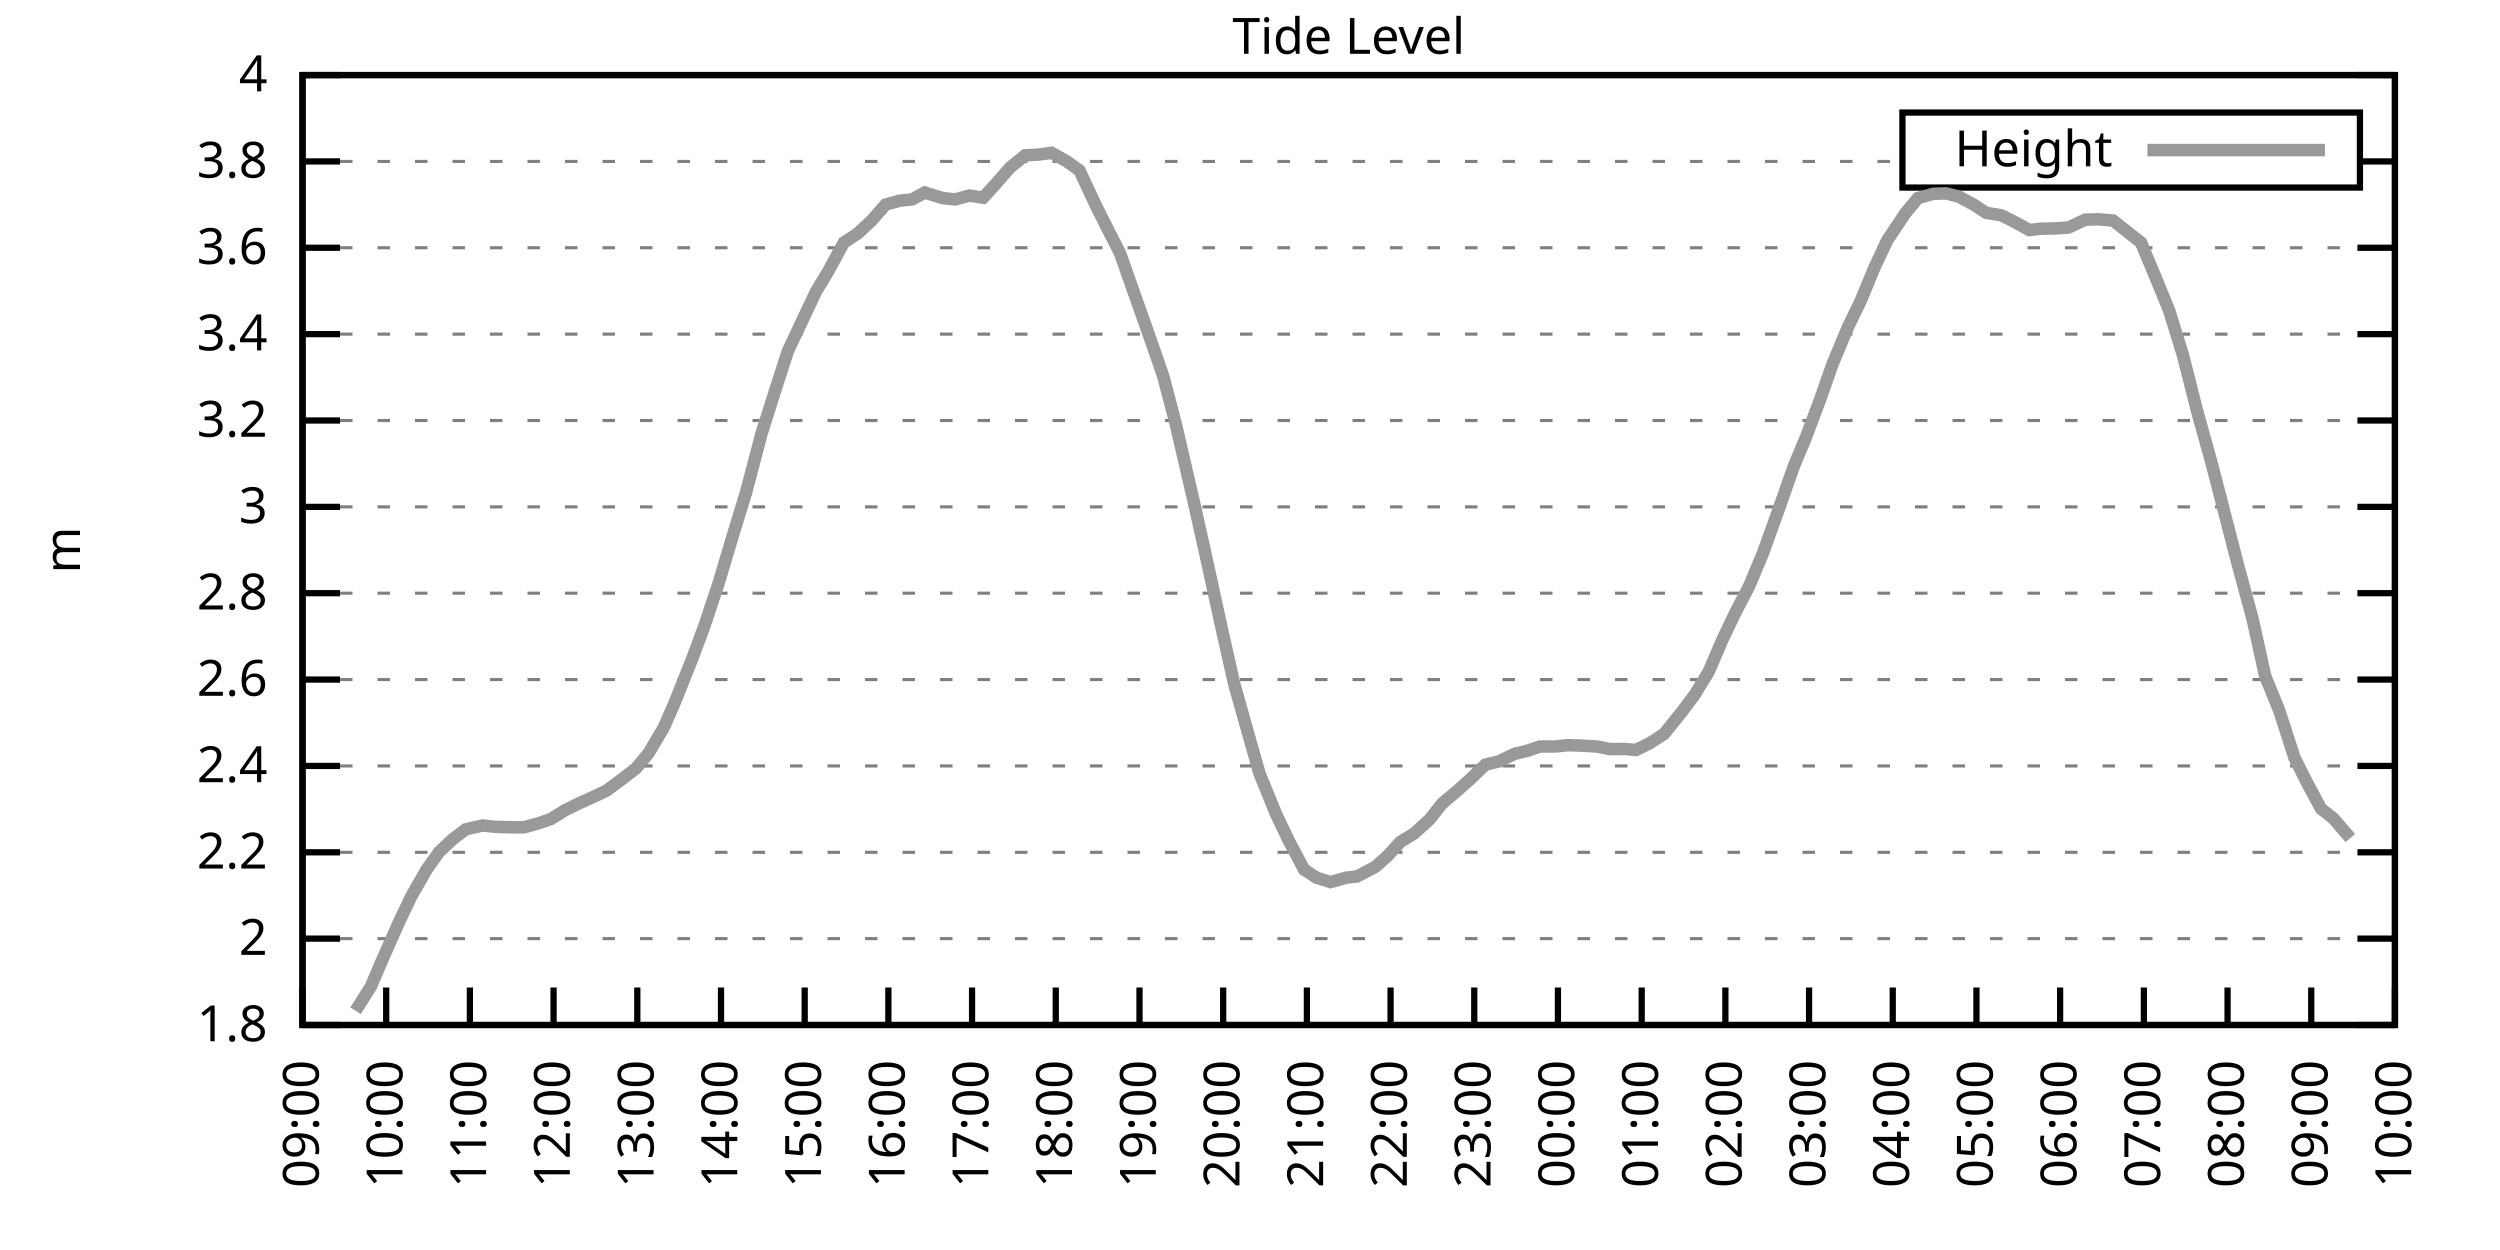
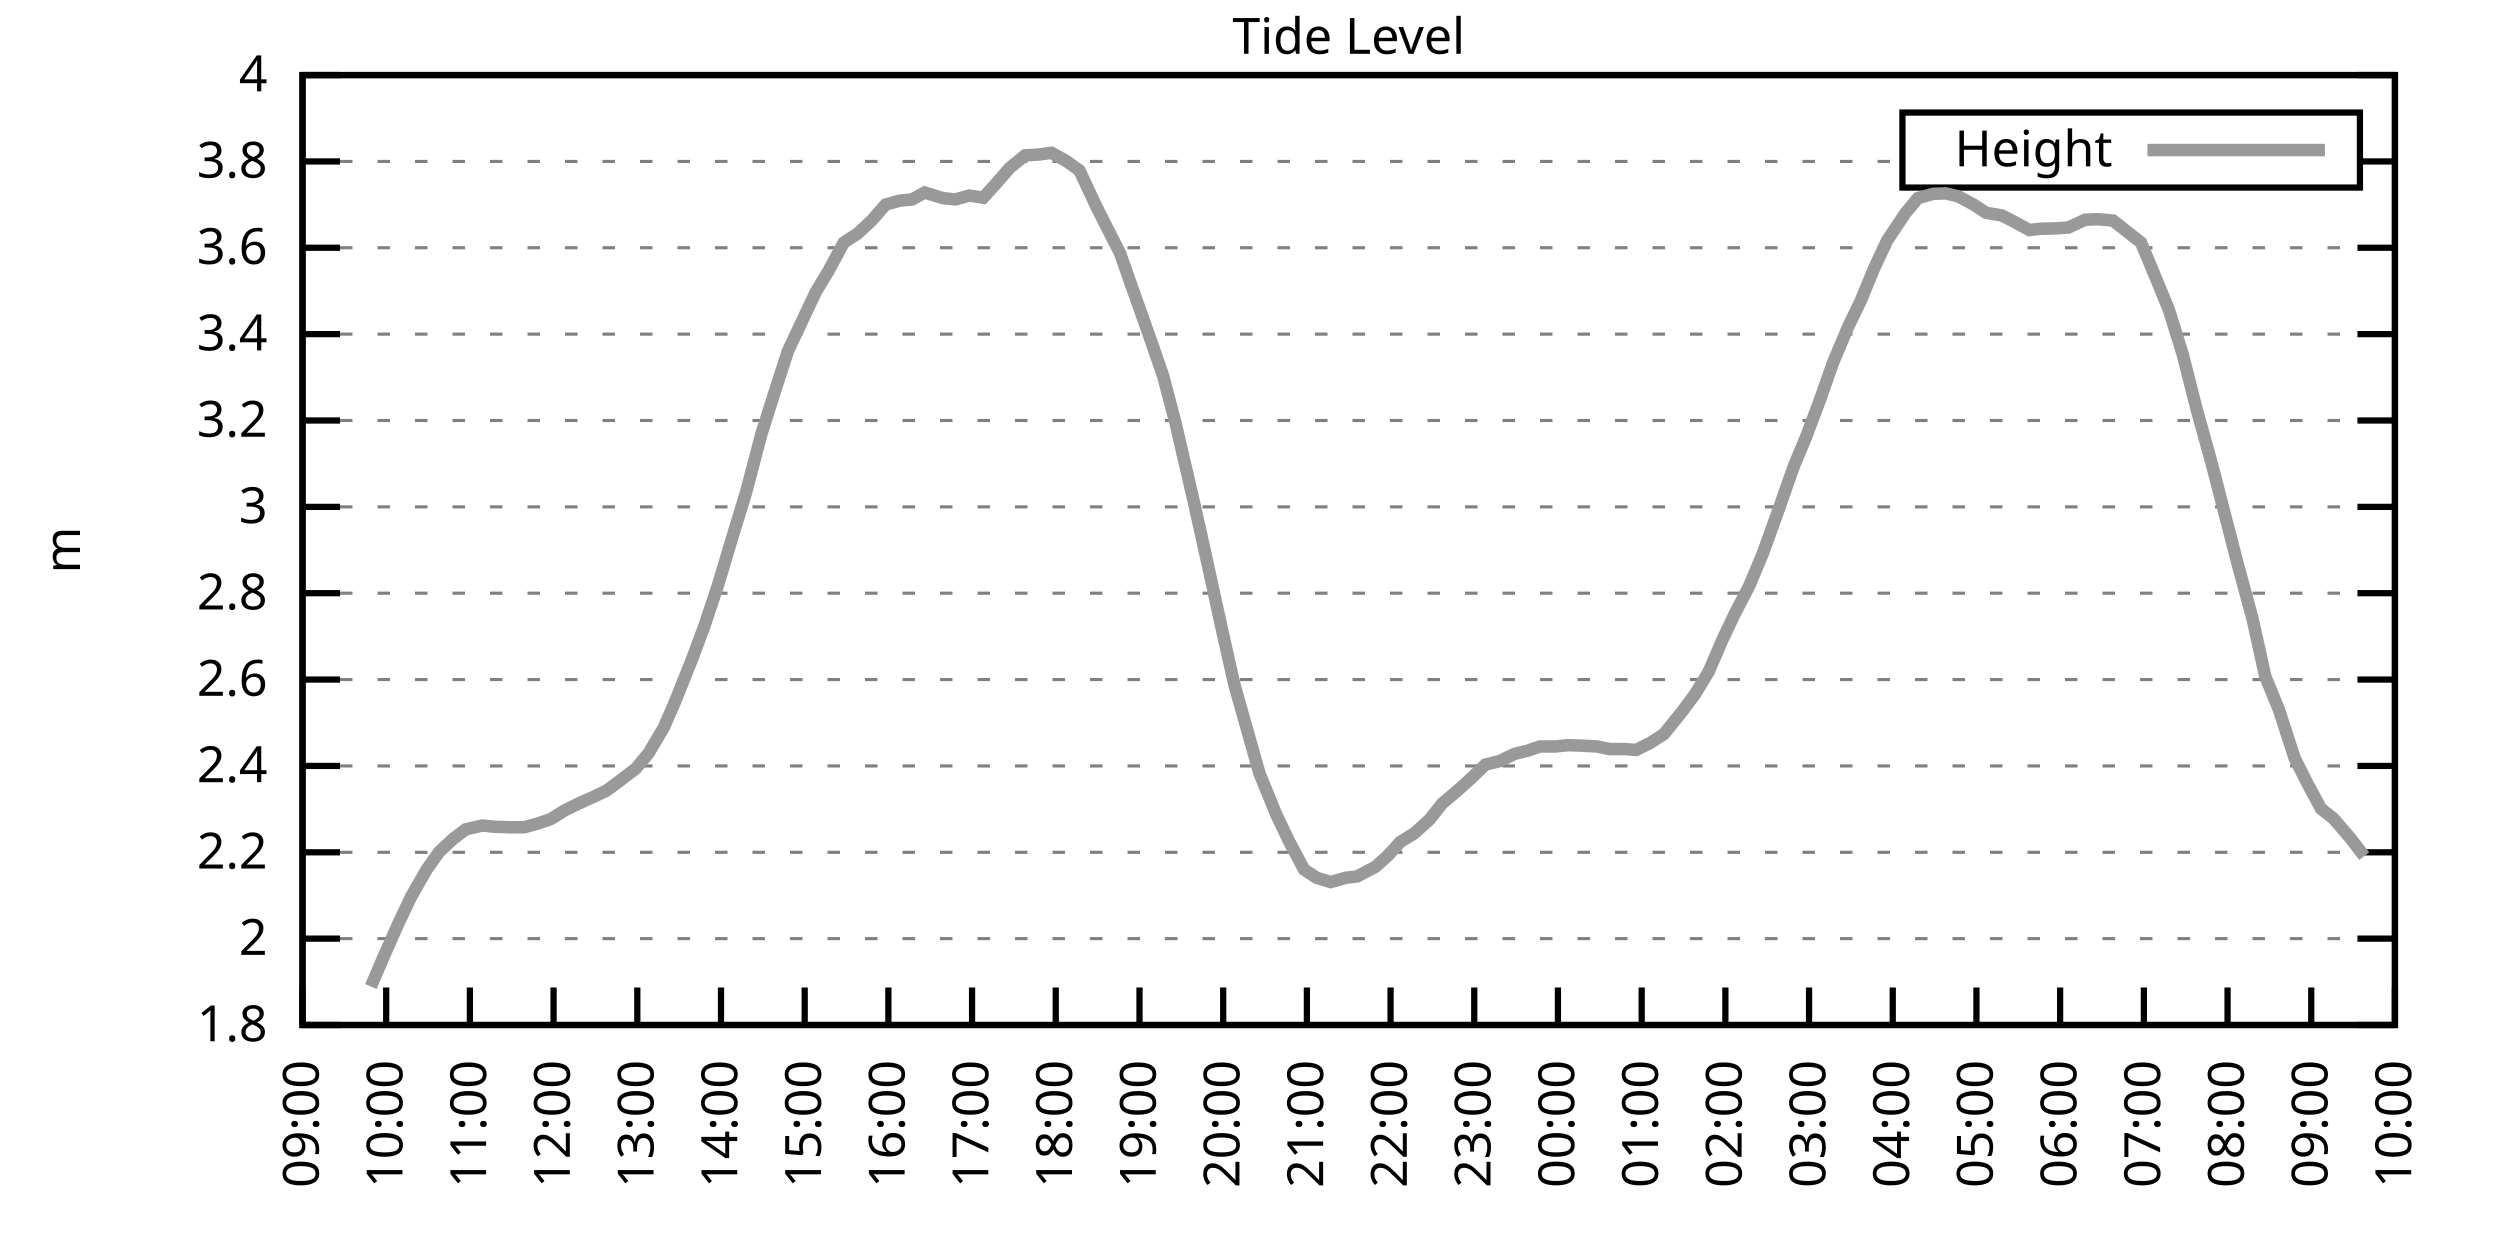
<svg xmlns="http://www.w3.org/2000/svg" xmlns:xlink="http://www.w3.org/1999/xlink" width="400" height="200" viewBox="0 0 400 200">
  <g id="gnuplot_canvas">
    <rect x="0" y="0" width="400" height="200" fill="none" />
    <defs>
      <circle id="gpDot" r="0.5" stroke-width="0.5" stroke="currentColor" />
      <path id="gpPt0" stroke-width="0.333" stroke="currentColor" d="M-1,0 h2 M0,-1 v2" />
      <path id="gpPt1" stroke-width="0.333" stroke="currentColor" d="M-1,-1 L1,1 M1,-1 L-1,1" />
      <path id="gpPt2" stroke-width="0.333" stroke="currentColor" d="M-1,0 L1,0 M0,-1 L0,1 M-1,-1 L1,1 M-1,1 L1,-1" />
      <rect id="gpPt3" stroke-width="0.333" stroke="currentColor" x="-1" y="-1" width="2" height="2" />
      <rect id="gpPt4" stroke-width="0.333" stroke="currentColor" fill="currentColor" x="-1" y="-1" width="2" height="2" />
      <circle id="gpPt5" stroke-width="0.333" stroke="currentColor" cx="0" cy="0" r="1" />
      <use xlink:href="#gpPt5" id="gpPt6" fill="currentColor" stroke="none" />
      <path id="gpPt7" stroke-width="0.333" stroke="currentColor" d="M0,-1.33 L-1.33,0.67 L1.33,0.67 z" />
      <use xlink:href="#gpPt7" id="gpPt8" fill="currentColor" stroke="none" />
      <use xlink:href="#gpPt7" id="gpPt9" stroke="currentColor" transform="rotate(180)" />
      <use xlink:href="#gpPt9" id="gpPt10" fill="currentColor" stroke="none" />
      <use xlink:href="#gpPt3" id="gpPt11" stroke="currentColor" transform="rotate(45)" />
      <use xlink:href="#gpPt11" id="gpPt12" fill="currentColor" stroke="none" />
      <path id="gpPt13" stroke-width="0.333" stroke="currentColor" d="M0,1.330 L1.265,0.411 L0.782,-1.067 L-0.782,-1.076 L-1.265,0.411 z" />
      <use xlink:href="#gpPt13" id="gpPt14" fill="currentColor" stroke="none" />
      <filter id="textbox" filterUnits="objectBoundingBox" x="0" y="0" height="1" width="1">
        <feFlood flood-color="white" flood-opacity="1" result="bgnd" />
        <feComposite in="SourceGraphic" in2="bgnd" operator="atop" />
      </filter>
      <filter id="greybox" filterUnits="objectBoundingBox" x="0" y="0" height="1" width="1">
        <feFlood flood-color="lightgrey" flood-opacity="1" result="grey" />
        <feComposite in="SourceGraphic" in2="grey" operator="atop" />
      </filter>
    </defs>
    <g fill="none" color="white" stroke="currentColor" stroke-width="1.00" stroke-linecap="butt" stroke-linejoin="miter">
</g>
    <g fill="none" color="black" stroke="currentColor" stroke-width="1.00" stroke-linecap="butt" stroke-linejoin="miter">
      <g stroke="none" shape-rendering="crispEdges">
        <polygon fill="rgb(255, 255, 255)" points="48.40,164.00 383.18,164.00 383.18,12.02 48.40,12.02 " />
      </g>
    </g>
    <g fill="none" color="black" stroke="currentColor" stroke-width="1.00" stroke-linecap="butt" stroke-linejoin="miter">
</g>
    <g fill="none" color="black" stroke="black" stroke-width="0.50" stroke-linecap="butt" stroke-linejoin="miter">
</g>
    <g fill="none" color="gray" stroke="currentColor" stroke-width="0.50" stroke-linecap="butt" stroke-linejoin="miter">
      <path stroke="gray" stroke-dasharray="2,4" class="gridline" d="M48.40,164.00 L383.19,164.00  " />
    </g>
    <g fill="none" color="gray" stroke="gray" stroke-width="1.00" stroke-linecap="butt" stroke-linejoin="miter">
</g>
    <g fill="none" color="black" stroke="currentColor" stroke-width="1.00" stroke-linecap="butt" stroke-linejoin="miter">
      <path stroke="black" d="M48.40,164.00 L54.40,164.00 M383.19,164.00 L377.19,164.00  " />
      <g transform="translate(42.80,166.60)" stroke="none" fill="black" font-family="Sans" font-size="8.00" text-anchor="end">
        <text>
          <tspan font-family="Sans"> 1.8</tspan>
        </text>
      </g>
    </g>
    <g fill="none" color="black" stroke="currentColor" stroke-width="1.00" stroke-linecap="butt" stroke-linejoin="miter">
</g>
    <g fill="none" color="black" stroke="black" stroke-width="0.50" stroke-linecap="butt" stroke-linejoin="miter">
</g>
    <g fill="none" color="gray" stroke="currentColor" stroke-width="0.50" stroke-linecap="butt" stroke-linejoin="miter">
      <path stroke="gray" stroke-dasharray="2,4" class="gridline" d="M48.40,150.18 L383.19,150.18  " />
    </g>
    <g fill="none" color="gray" stroke="gray" stroke-width="1.00" stroke-linecap="butt" stroke-linejoin="miter">
</g>
    <g fill="none" color="black" stroke="currentColor" stroke-width="1.00" stroke-linecap="butt" stroke-linejoin="miter">
      <path stroke="black" d="M48.40,150.18 L54.40,150.18 M383.19,150.18 L377.19,150.18  " />
      <g transform="translate(42.80,152.78)" stroke="none" fill="black" font-family="Sans" font-size="8.00" text-anchor="end">
        <text>
          <tspan font-family="Sans"> 2</tspan>
        </text>
      </g>
    </g>
    <g fill="none" color="black" stroke="currentColor" stroke-width="1.00" stroke-linecap="butt" stroke-linejoin="miter">
</g>
    <g fill="none" color="black" stroke="black" stroke-width="0.50" stroke-linecap="butt" stroke-linejoin="miter">
</g>
    <g fill="none" color="gray" stroke="currentColor" stroke-width="0.50" stroke-linecap="butt" stroke-linejoin="miter">
      <path stroke="gray" stroke-dasharray="2,4" class="gridline" d="M48.40,136.37 L383.19,136.37  " />
    </g>
    <g fill="none" color="gray" stroke="gray" stroke-width="1.00" stroke-linecap="butt" stroke-linejoin="miter">
</g>
    <g fill="none" color="black" stroke="currentColor" stroke-width="1.00" stroke-linecap="butt" stroke-linejoin="miter">
      <path stroke="black" d="M48.40,136.37 L54.40,136.37 M383.19,136.37 L377.19,136.37  " />
      <g transform="translate(42.80,138.97)" stroke="none" fill="black" font-family="Sans" font-size="8.00" text-anchor="end">
        <text>
          <tspan font-family="Sans"> 2.2</tspan>
        </text>
      </g>
    </g>
    <g fill="none" color="black" stroke="currentColor" stroke-width="1.00" stroke-linecap="butt" stroke-linejoin="miter">
</g>
    <g fill="none" color="black" stroke="black" stroke-width="0.50" stroke-linecap="butt" stroke-linejoin="miter">
</g>
    <g fill="none" color="gray" stroke="currentColor" stroke-width="0.50" stroke-linecap="butt" stroke-linejoin="miter">
      <path stroke="gray" stroke-dasharray="2,4" class="gridline" d="M48.40,122.55 L383.19,122.55  " />
    </g>
    <g fill="none" color="gray" stroke="gray" stroke-width="1.00" stroke-linecap="butt" stroke-linejoin="miter">
</g>
    <g fill="none" color="black" stroke="currentColor" stroke-width="1.00" stroke-linecap="butt" stroke-linejoin="miter">
      <path stroke="black" d="M48.40,122.55 L54.40,122.55 M383.19,122.55 L377.19,122.55  " />
      <g transform="translate(42.80,125.15)" stroke="none" fill="black" font-family="Sans" font-size="8.00" text-anchor="end">
        <text>
          <tspan font-family="Sans"> 2.4</tspan>
        </text>
      </g>
    </g>
    <g fill="none" color="black" stroke="currentColor" stroke-width="1.00" stroke-linecap="butt" stroke-linejoin="miter">
</g>
    <g fill="none" color="black" stroke="black" stroke-width="0.50" stroke-linecap="butt" stroke-linejoin="miter">
</g>
    <g fill="none" color="gray" stroke="currentColor" stroke-width="0.50" stroke-linecap="butt" stroke-linejoin="miter">
      <path stroke="gray" stroke-dasharray="2,4" class="gridline" d="M48.40,108.73 L383.19,108.73  " />
    </g>
    <g fill="none" color="gray" stroke="gray" stroke-width="1.00" stroke-linecap="butt" stroke-linejoin="miter">
</g>
    <g fill="none" color="black" stroke="currentColor" stroke-width="1.00" stroke-linecap="butt" stroke-linejoin="miter">
      <path stroke="black" d="M48.40,108.73 L54.40,108.73 M383.19,108.73 L377.19,108.73  " />
      <g transform="translate(42.80,111.33)" stroke="none" fill="black" font-family="Sans" font-size="8.00" text-anchor="end">
        <text>
          <tspan font-family="Sans"> 2.6</tspan>
        </text>
      </g>
    </g>
    <g fill="none" color="black" stroke="currentColor" stroke-width="1.00" stroke-linecap="butt" stroke-linejoin="miter">
</g>
    <g fill="none" color="black" stroke="black" stroke-width="0.50" stroke-linecap="butt" stroke-linejoin="miter">
</g>
    <g fill="none" color="gray" stroke="currentColor" stroke-width="0.50" stroke-linecap="butt" stroke-linejoin="miter">
      <path stroke="gray" stroke-dasharray="2,4" class="gridline" d="M48.40,94.91 L383.19,94.91  " />
    </g>
    <g fill="none" color="gray" stroke="gray" stroke-width="1.00" stroke-linecap="butt" stroke-linejoin="miter">
</g>
    <g fill="none" color="black" stroke="currentColor" stroke-width="1.00" stroke-linecap="butt" stroke-linejoin="miter">
      <path stroke="black" d="M48.40,94.91 L54.40,94.91 M383.19,94.91 L377.19,94.91  " />
      <g transform="translate(42.80,97.51)" stroke="none" fill="black" font-family="Sans" font-size="8.00" text-anchor="end">
        <text>
          <tspan font-family="Sans"> 2.8</tspan>
        </text>
      </g>
    </g>
    <g fill="none" color="black" stroke="currentColor" stroke-width="1.00" stroke-linecap="butt" stroke-linejoin="miter">
</g>
    <g fill="none" color="black" stroke="black" stroke-width="0.50" stroke-linecap="butt" stroke-linejoin="miter">
</g>
    <g fill="none" color="gray" stroke="currentColor" stroke-width="0.50" stroke-linecap="butt" stroke-linejoin="miter">
      <path stroke="gray" stroke-dasharray="2,4" class="gridline" d="M48.40,81.10 L383.19,81.10  " />
    </g>
    <g fill="none" color="gray" stroke="gray" stroke-width="1.00" stroke-linecap="butt" stroke-linejoin="miter">
</g>
    <g fill="none" color="black" stroke="currentColor" stroke-width="1.00" stroke-linecap="butt" stroke-linejoin="miter">
      <path stroke="black" d="M48.40,81.10 L54.40,81.10 M383.19,81.10 L377.19,81.10  " />
      <g transform="translate(42.80,83.70)" stroke="none" fill="black" font-family="Sans" font-size="8.00" text-anchor="end">
        <text>
          <tspan font-family="Sans"> 3</tspan>
        </text>
      </g>
    </g>
    <g fill="none" color="black" stroke="currentColor" stroke-width="1.00" stroke-linecap="butt" stroke-linejoin="miter">
</g>
    <g fill="none" color="black" stroke="black" stroke-width="0.50" stroke-linecap="butt" stroke-linejoin="miter">
</g>
    <g fill="none" color="gray" stroke="currentColor" stroke-width="0.50" stroke-linecap="butt" stroke-linejoin="miter">
      <path stroke="gray" stroke-dasharray="2,4" class="gridline" d="M48.40,67.28 L383.19,67.28  " />
    </g>
    <g fill="none" color="gray" stroke="gray" stroke-width="1.00" stroke-linecap="butt" stroke-linejoin="miter">
</g>
    <g fill="none" color="black" stroke="currentColor" stroke-width="1.00" stroke-linecap="butt" stroke-linejoin="miter">
      <path stroke="black" d="M48.40,67.28 L54.40,67.28 M383.19,67.28 L377.19,67.28  " />
      <g transform="translate(42.80,69.88)" stroke="none" fill="black" font-family="Sans" font-size="8.00" text-anchor="end">
        <text>
          <tspan font-family="Sans"> 3.2</tspan>
        </text>
      </g>
    </g>
    <g fill="none" color="black" stroke="currentColor" stroke-width="1.00" stroke-linecap="butt" stroke-linejoin="miter">
</g>
    <g fill="none" color="black" stroke="black" stroke-width="0.50" stroke-linecap="butt" stroke-linejoin="miter">
</g>
    <g fill="none" color="gray" stroke="currentColor" stroke-width="0.50" stroke-linecap="butt" stroke-linejoin="miter">
      <path stroke="gray" stroke-dasharray="2,4" class="gridline" d="M48.40,53.46 L383.19,53.46  " />
    </g>
    <g fill="none" color="gray" stroke="gray" stroke-width="1.00" stroke-linecap="butt" stroke-linejoin="miter">
</g>
    <g fill="none" color="black" stroke="currentColor" stroke-width="1.00" stroke-linecap="butt" stroke-linejoin="miter">
      <path stroke="black" d="M48.40,53.46 L54.40,53.46 M383.19,53.46 L377.19,53.46  " />
      <g transform="translate(42.80,56.06)" stroke="none" fill="black" font-family="Sans" font-size="8.00" text-anchor="end">
        <text>
          <tspan font-family="Sans"> 3.4</tspan>
        </text>
      </g>
    </g>
    <g fill="none" color="black" stroke="currentColor" stroke-width="1.00" stroke-linecap="butt" stroke-linejoin="miter">
</g>
    <g fill="none" color="black" stroke="black" stroke-width="0.50" stroke-linecap="butt" stroke-linejoin="miter">
</g>
    <g fill="none" color="gray" stroke="currentColor" stroke-width="0.50" stroke-linecap="butt" stroke-linejoin="miter">
      <path stroke="gray" stroke-dasharray="2,4" class="gridline" d="M48.40,39.64 L383.19,39.64  " />
    </g>
    <g fill="none" color="gray" stroke="gray" stroke-width="1.00" stroke-linecap="butt" stroke-linejoin="miter">
</g>
    <g fill="none" color="black" stroke="currentColor" stroke-width="1.00" stroke-linecap="butt" stroke-linejoin="miter">
      <path stroke="black" d="M48.40,39.64 L54.40,39.64 M383.19,39.64 L377.19,39.64  " />
      <g transform="translate(42.80,42.24)" stroke="none" fill="black" font-family="Sans" font-size="8.00" text-anchor="end">
        <text>
          <tspan font-family="Sans"> 3.6</tspan>
        </text>
      </g>
    </g>
    <g fill="none" color="black" stroke="currentColor" stroke-width="1.00" stroke-linecap="butt" stroke-linejoin="miter">
</g>
    <g fill="none" color="black" stroke="black" stroke-width="0.50" stroke-linecap="butt" stroke-linejoin="miter">
</g>
    <g fill="none" color="gray" stroke="currentColor" stroke-width="0.50" stroke-linecap="butt" stroke-linejoin="miter">
      <path stroke="gray" stroke-dasharray="2,4" class="gridline" d="M48.40,25.83 L304.39,25.83 M377.59,25.83 L383.19,25.83  " />
    </g>
    <g fill="none" color="gray" stroke="gray" stroke-width="1.00" stroke-linecap="butt" stroke-linejoin="miter">
</g>
    <g fill="none" color="black" stroke="currentColor" stroke-width="1.00" stroke-linecap="butt" stroke-linejoin="miter">
      <path stroke="black" d="M48.40,25.83 L54.40,25.83 M383.19,25.83 L377.19,25.83  " />
      <g transform="translate(42.80,28.43)" stroke="none" fill="black" font-family="Sans" font-size="8.00" text-anchor="end">
        <text>
          <tspan font-family="Sans"> 3.8</tspan>
        </text>
      </g>
    </g>
    <g fill="none" color="black" stroke="currentColor" stroke-width="1.00" stroke-linecap="butt" stroke-linejoin="miter">
</g>
    <g fill="none" color="black" stroke="black" stroke-width="0.50" stroke-linecap="butt" stroke-linejoin="miter">
</g>
    <g fill="none" color="gray" stroke="currentColor" stroke-width="0.50" stroke-linecap="butt" stroke-linejoin="miter">
      <path stroke="gray" stroke-dasharray="2,4" class="gridline" d="M48.40,12.01 L383.19,12.01  " />
    </g>
    <g fill="none" color="gray" stroke="gray" stroke-width="1.00" stroke-linecap="butt" stroke-linejoin="miter">
</g>
    <g fill="none" color="black" stroke="currentColor" stroke-width="1.00" stroke-linecap="butt" stroke-linejoin="miter">
      <path stroke="black" d="M48.40,12.01 L54.40,12.01 M383.19,12.01 L377.19,12.01  " />
      <g transform="translate(42.80,14.61)" stroke="none" fill="black" font-family="Sans" font-size="8.00" text-anchor="end">
        <text>
          <tspan font-family="Sans"> 4</tspan>
        </text>
      </g>
    </g>
    <g fill="none" color="black" stroke="currentColor" stroke-width="1.00" stroke-linecap="butt" stroke-linejoin="miter">
      <path stroke="black" d="M48.40,164.00 L48.40,158.00  " />
      <g transform="translate(51.00,169.60) rotate(270.00)" stroke="none" fill="black" font-family="Sans" font-size="8.00" text-anchor="end">
        <text>
          <tspan font-family="Sans">09:00</tspan>
        </text>
      </g>
    </g>
    <g fill="none" color="black" stroke="currentColor" stroke-width="1.00" stroke-linecap="butt" stroke-linejoin="miter">
      <path stroke="black" d="M61.79,164.00 L61.79,158.00  " />
      <g transform="translate(64.39,169.60) rotate(270.00)" stroke="none" fill="black" font-family="Sans" font-size="8.00" text-anchor="end">
        <text>
          <tspan font-family="Sans">10:00</tspan>
        </text>
      </g>
    </g>
    <g fill="none" color="black" stroke="currentColor" stroke-width="1.00" stroke-linecap="butt" stroke-linejoin="miter">
      <path stroke="black" d="M75.18,164.00 L75.18,158.00  " />
      <g transform="translate(77.78,169.60) rotate(270.00)" stroke="none" fill="black" font-family="Sans" font-size="8.00" text-anchor="end">
        <text>
          <tspan font-family="Sans">11:00</tspan>
        </text>
      </g>
    </g>
    <g fill="none" color="black" stroke="currentColor" stroke-width="1.00" stroke-linecap="butt" stroke-linejoin="miter">
      <path stroke="black" d="M88.57,164.00 L88.57,158.00  " />
      <g transform="translate(91.17,169.60) rotate(270.00)" stroke="none" fill="black" font-family="Sans" font-size="8.00" text-anchor="end">
        <text>
          <tspan font-family="Sans">12:00</tspan>
        </text>
      </g>
    </g>
    <g fill="none" color="black" stroke="currentColor" stroke-width="1.00" stroke-linecap="butt" stroke-linejoin="miter">
      <path stroke="black" d="M101.97,164.00 L101.97,158.00  " />
      <g transform="translate(104.57,169.60) rotate(270.00)" stroke="none" fill="black" font-family="Sans" font-size="8.00" text-anchor="end">
        <text>
          <tspan font-family="Sans">13:00</tspan>
        </text>
      </g>
    </g>
    <g fill="none" color="black" stroke="currentColor" stroke-width="1.00" stroke-linecap="butt" stroke-linejoin="miter">
      <path stroke="black" d="M115.36,164.00 L115.36,158.00  " />
      <g transform="translate(117.96,169.60) rotate(270.00)" stroke="none" fill="black" font-family="Sans" font-size="8.00" text-anchor="end">
        <text>
          <tspan font-family="Sans">14:00</tspan>
        </text>
      </g>
    </g>
    <g fill="none" color="black" stroke="currentColor" stroke-width="1.00" stroke-linecap="butt" stroke-linejoin="miter">
      <path stroke="black" d="M128.75,164.00 L128.75,158.00  " />
      <g transform="translate(131.35,169.60) rotate(270.00)" stroke="none" fill="black" font-family="Sans" font-size="8.00" text-anchor="end">
        <text>
          <tspan font-family="Sans">15:00</tspan>
        </text>
      </g>
    </g>
    <g fill="none" color="black" stroke="currentColor" stroke-width="1.00" stroke-linecap="butt" stroke-linejoin="miter">
      <path stroke="black" d="M142.14,164.00 L142.14,158.00  " />
      <g transform="translate(144.74,169.60) rotate(270.00)" stroke="none" fill="black" font-family="Sans" font-size="8.00" text-anchor="end">
        <text>
          <tspan font-family="Sans">16:00</tspan>
        </text>
      </g>
    </g>
    <g fill="none" color="black" stroke="currentColor" stroke-width="1.00" stroke-linecap="butt" stroke-linejoin="miter">
      <path stroke="black" d="M155.53,164.00 L155.53,158.00  " />
      <g transform="translate(158.13,169.60) rotate(270.00)" stroke="none" fill="black" font-family="Sans" font-size="8.00" text-anchor="end">
        <text>
          <tspan font-family="Sans">17:00</tspan>
        </text>
      </g>
    </g>
    <g fill="none" color="black" stroke="currentColor" stroke-width="1.00" stroke-linecap="butt" stroke-linejoin="miter">
      <path stroke="black" d="M168.92,164.00 L168.92,158.00  " />
      <g transform="translate(171.52,169.60) rotate(270.00)" stroke="none" fill="black" font-family="Sans" font-size="8.00" text-anchor="end">
        <text>
          <tspan font-family="Sans">18:00</tspan>
        </text>
      </g>
    </g>
    <g fill="none" color="black" stroke="currentColor" stroke-width="1.00" stroke-linecap="butt" stroke-linejoin="miter">
      <path stroke="black" d="M182.32,164.00 L182.32,158.00  " />
      <g transform="translate(184.92,169.60) rotate(270.00)" stroke="none" fill="black" font-family="Sans" font-size="8.00" text-anchor="end">
        <text>
          <tspan font-family="Sans">19:00</tspan>
        </text>
      </g>
    </g>
    <g fill="none" color="black" stroke="currentColor" stroke-width="1.00" stroke-linecap="butt" stroke-linejoin="miter">
      <path stroke="black" d="M195.71,164.00 L195.71,158.00  " />
      <g transform="translate(198.31,169.60) rotate(270.00)" stroke="none" fill="black" font-family="Sans" font-size="8.00" text-anchor="end">
        <text>
          <tspan font-family="Sans">20:00</tspan>
        </text>
      </g>
    </g>
    <g fill="none" color="black" stroke="currentColor" stroke-width="1.00" stroke-linecap="butt" stroke-linejoin="miter">
      <path stroke="black" d="M209.10,164.00 L209.10,158.00  " />
      <g transform="translate(211.70,169.60) rotate(270.00)" stroke="none" fill="black" font-family="Sans" font-size="8.00" text-anchor="end">
        <text>
          <tspan font-family="Sans">21:00</tspan>
        </text>
      </g>
    </g>
    <g fill="none" color="black" stroke="currentColor" stroke-width="1.00" stroke-linecap="butt" stroke-linejoin="miter">
      <path stroke="black" d="M222.49,164.00 L222.49,158.00  " />
      <g transform="translate(225.09,169.60) rotate(270.00)" stroke="none" fill="black" font-family="Sans" font-size="8.00" text-anchor="end">
        <text>
          <tspan font-family="Sans">22:00</tspan>
        </text>
      </g>
    </g>
    <g fill="none" color="black" stroke="currentColor" stroke-width="1.00" stroke-linecap="butt" stroke-linejoin="miter">
      <path stroke="black" d="M235.88,164.00 L235.88,158.00  " />
      <g transform="translate(238.48,169.60) rotate(270.00)" stroke="none" fill="black" font-family="Sans" font-size="8.00" text-anchor="end">
        <text>
          <tspan font-family="Sans">23:00</tspan>
        </text>
      </g>
    </g>
    <g fill="none" color="black" stroke="currentColor" stroke-width="1.00" stroke-linecap="butt" stroke-linejoin="miter">
      <path stroke="black" d="M249.27,164.00 L249.27,158.00  " />
      <g transform="translate(251.87,169.60) rotate(270.00)" stroke="none" fill="black" font-family="Sans" font-size="8.00" text-anchor="end">
        <text>
          <tspan font-family="Sans">00:00</tspan>
        </text>
      </g>
    </g>
    <g fill="none" color="black" stroke="currentColor" stroke-width="1.00" stroke-linecap="butt" stroke-linejoin="miter">
      <path stroke="black" d="M262.67,164.00 L262.67,158.00  " />
      <g transform="translate(265.27,169.60) rotate(270.00)" stroke="none" fill="black" font-family="Sans" font-size="8.00" text-anchor="end">
        <text>
          <tspan font-family="Sans">01:00</tspan>
        </text>
      </g>
    </g>
    <g fill="none" color="black" stroke="currentColor" stroke-width="1.00" stroke-linecap="butt" stroke-linejoin="miter">
      <path stroke="black" d="M276.06,164.00 L276.06,158.00  " />
      <g transform="translate(278.66,169.60) rotate(270.00)" stroke="none" fill="black" font-family="Sans" font-size="8.00" text-anchor="end">
        <text>
          <tspan font-family="Sans">02:00</tspan>
        </text>
      </g>
    </g>
    <g fill="none" color="black" stroke="currentColor" stroke-width="1.00" stroke-linecap="butt" stroke-linejoin="miter">
      <path stroke="black" d="M289.45,164.00 L289.45,158.00  " />
      <g transform="translate(292.05,169.60) rotate(270.00)" stroke="none" fill="black" font-family="Sans" font-size="8.00" text-anchor="end">
        <text>
          <tspan font-family="Sans">03:00</tspan>
        </text>
      </g>
    </g>
    <g fill="none" color="black" stroke="currentColor" stroke-width="1.00" stroke-linecap="butt" stroke-linejoin="miter">
      <path stroke="black" d="M302.84,164.00 L302.84,158.00  " />
      <g transform="translate(305.44,169.60) rotate(270.00)" stroke="none" fill="black" font-family="Sans" font-size="8.00" text-anchor="end">
        <text>
          <tspan font-family="Sans">04:00</tspan>
        </text>
      </g>
    </g>
    <g fill="none" color="black" stroke="currentColor" stroke-width="1.00" stroke-linecap="butt" stroke-linejoin="miter">
      <path stroke="black" d="M316.23,164.00 L316.23,158.00  " />
      <g transform="translate(318.83,169.60) rotate(270.00)" stroke="none" fill="black" font-family="Sans" font-size="8.00" text-anchor="end">
        <text>
          <tspan font-family="Sans">05:00</tspan>
        </text>
      </g>
    </g>
    <g fill="none" color="black" stroke="currentColor" stroke-width="1.00" stroke-linecap="butt" stroke-linejoin="miter">
      <path stroke="black" d="M329.62,164.00 L329.62,158.00  " />
      <g transform="translate(332.22,169.60) rotate(270.00)" stroke="none" fill="black" font-family="Sans" font-size="8.00" text-anchor="end">
        <text>
          <tspan font-family="Sans">06:00</tspan>
        </text>
      </g>
    </g>
    <g fill="none" color="black" stroke="currentColor" stroke-width="1.00" stroke-linecap="butt" stroke-linejoin="miter">
      <path stroke="black" d="M343.02,164.00 L343.02,158.00  " />
      <g transform="translate(345.62,169.60) rotate(270.00)" stroke="none" fill="black" font-family="Sans" font-size="8.00" text-anchor="end">
        <text>
          <tspan font-family="Sans">07:00</tspan>
        </text>
      </g>
    </g>
    <g fill="none" color="black" stroke="currentColor" stroke-width="1.00" stroke-linecap="butt" stroke-linejoin="miter">
      <path stroke="black" d="M356.41,164.00 L356.41,158.00  " />
      <g transform="translate(359.01,169.60) rotate(270.00)" stroke="none" fill="black" font-family="Sans" font-size="8.00" text-anchor="end">
        <text>
          <tspan font-family="Sans">08:00</tspan>
        </text>
      </g>
    </g>
    <g fill="none" color="black" stroke="currentColor" stroke-width="1.00" stroke-linecap="butt" stroke-linejoin="miter">
      <path stroke="black" d="M369.80,164.00 L369.80,158.00  " />
      <g transform="translate(372.40,169.60) rotate(270.00)" stroke="none" fill="black" font-family="Sans" font-size="8.00" text-anchor="end">
        <text>
          <tspan font-family="Sans">09:00</tspan>
        </text>
      </g>
    </g>
    <g fill="none" color="black" stroke="currentColor" stroke-width="1.00" stroke-linecap="butt" stroke-linejoin="miter">
      <path stroke="black" d="M383.19,164.00 L383.19,158.00  " />
      <g transform="translate(385.79,169.60) rotate(270.00)" stroke="none" fill="black" font-family="Sans" font-size="8.00" text-anchor="end">
        <text>
          <tspan font-family="Sans">10:00</tspan>
        </text>
      </g>
    </g>
    <g fill="none" color="black" stroke="currentColor" stroke-width="1.00" stroke-linecap="butt" stroke-linejoin="miter">
</g>
    <g fill="none" color="black" stroke="currentColor" stroke-width="1.00" stroke-linecap="butt" stroke-linejoin="miter">
      <path stroke="black" d="M48.40,12.01 L48.40,164.00 L383.19,164.00 L383.19,12.01 L48.40,12.01 Z  " />
    </g>
    <g fill="none" color="black" stroke="currentColor" stroke-width="1.00" stroke-linecap="butt" stroke-linejoin="miter">
</g>
    <g fill="none" color="black" stroke="currentColor" stroke-width="1.00" stroke-linecap="butt" stroke-linejoin="miter">
      <path stroke="black" d="M304.39,30.01 L304.39,18.01 L377.59,18.01 L377.59,30.01 L304.39,30.01 Z  " />
    </g>
    <g id="Tide_level_plot_1">
      <g fill="none" color="white" stroke="black" stroke-width="2.00" stroke-linecap="butt" stroke-linejoin="miter">
</g>
      <g fill="none" color="black" stroke="currentColor" stroke-width="2.00" stroke-linecap="butt" stroke-linejoin="miter">
        <g transform="translate(337.99,26.61)" stroke="none" fill="black" font-family="Sans" font-size="8.00" text-anchor="end">
          <text>
            <tspan font-family="Sans">Height</tspan>
          </text>
        </g>
      </g>
      <g fill="none" color="black" stroke="currentColor" stroke-width="2.00" stroke-linecap="butt" stroke-linejoin="miter">
-         <path stroke="rgb(153, 153, 153)" d="M343.59,24.01 L371.99,24.01 M56.88,161.72 L59.34,157.85 L61.35,153.15 L63.80,147.63 L65.81,143.41 L68.26,139.13   L70.27,136.30 L72.50,134.22 L74.51,132.70 L77.19,132.08 L79.20,132.29 L81.43,132.36 L83.89,132.36 L86.12,131.74   L88.13,131.05 L90.36,129.66 L92.59,128.56 L95.05,127.45 L97.06,126.49 L99.29,124.83 L101.74,122.96 L103.75,120.54   L106.21,116.40 L107.99,112.32 L110.67,105.62 L112.68,100.23 L114.91,93.53 L117.14,86.07 L119.38,78.75 L121.83,69.42   L123.84,63.06 L126.07,56.16 L130.54,46.69 L132.54,43.38 L135.00,38.82 L137.23,37.36 L139.46,35.29 L141.69,32.74   L143.93,32.11 L145.94,31.91 L147.94,30.80 L150.85,31.70 L152.85,31.91 L155.09,31.29 L157.32,31.63 L159.33,29.42   L161.56,26.86 L164.01,24.86 L166.25,24.72 L168.25,24.45 L170.71,25.83 L172.72,27.28 L175.40,33.01 L177.18,36.54   L179.19,40.47 L181.87,48.07 L184.10,54.36 L186.11,60.16 L188.12,67.83 L191.02,80.34 L192.81,88.35 L195.48,100.58   L197.49,109.49 L199.73,117.44 L201.51,123.72 L204.19,130.29 L206.20,134.50 L208.65,139.13 L210.66,140.44 L212.89,141.13   L215.35,140.44 L217.13,140.23 L220.04,138.71 L222.04,136.92 L224.05,134.71 L226.29,133.33 L228.74,131.11 L230.75,128.56   L233.20,126.49 L235.21,124.69 L237.67,122.34 L239.90,121.79 L242.36,120.61 L244.36,120.13 L246.37,119.44 L248.83,119.44   L250.84,119.23 L253.07,119.30 L255.52,119.44 L257.53,119.85 L259.99,119.85 L261.77,119.99 L264.00,118.89 L266.24,117.44   L269.14,113.84 L271.15,111.15 L273.38,107.49 L275.61,102.31 L277.62,98.09 L279.85,93.81 L282.08,88.49 L284.54,81.65   L286.99,74.67 L289.00,69.84 L291.23,63.89 L293.24,58.16 L295.70,52.29 L297.71,48.14 L299.94,42.75 L301.95,38.47   L304.85,34.12 L306.86,31.70 L309.31,31.01 L311.32,30.94 L313.33,31.42 L315.79,32.74 L317.79,34.05 L320.25,34.46   L322.04,35.36 L324.71,36.81 L326.50,36.60 L328.95,36.54 L330.96,36.40 L333.64,35.15 L335.65,35.08 L338.10,35.29   L340.11,36.88 L342.57,38.82 L345.02,44.69 L347.03,49.59 L349.26,56.78 L351.50,65.62 L353.73,73.64 L354.40,76.19   L357.97,90.01 L360.42,99.06 L362.43,108.18 L364.66,113.64 L367.12,121.24 L369.13,125.24 L371.36,129.39 L373.37,130.98   L376.05,134.09  " />
+         <path stroke="rgb(153, 153, 153)" d="M343.59,24.01 L371.99,24.01 M59.34,157.85 L61.35,153.15 L63.80,147.63 L65.81,143.41 L68.26,139.13 L70.27,136.30   L72.50,134.22 L74.51,132.70 L77.19,132.08 L79.20,132.29 L81.43,132.36 L83.89,132.36 L86.12,131.74 L88.13,131.05   L90.36,129.66 L92.59,128.56 L95.05,127.45 L97.06,126.49 L99.29,124.83 L101.74,122.96 L103.75,120.54 L106.21,116.40   L107.99,112.32 L110.67,105.62 L112.68,100.23 L114.91,93.53 L117.14,86.07 L119.38,78.75 L121.83,69.42 L123.84,63.06   L126.07,56.16 L130.54,46.69 L132.54,43.38 L135.00,38.82 L137.23,37.36 L139.46,35.29 L141.69,32.74 L143.93,32.11   L145.94,31.91 L147.94,30.80 L150.85,31.70 L152.85,31.91 L155.09,31.29 L157.32,31.63 L159.33,29.42 L161.56,26.86   L164.01,24.86 L166.25,24.72 L168.25,24.45 L170.71,25.83 L172.72,27.28 L175.40,33.01 L177.18,36.54 L179.19,40.47   L181.87,48.07 L184.10,54.36 L186.11,60.16 L188.12,67.83 L191.02,80.34 L192.81,88.35 L195.48,100.58 L197.49,109.49   L199.73,117.44 L201.51,123.72 L204.19,130.29 L206.20,134.50 L208.65,139.13 L210.66,140.44 L212.89,141.13 L215.35,140.44   L217.13,140.23 L220.04,138.71 L222.04,136.92 L224.05,134.71 L226.29,133.33 L228.74,131.11 L230.75,128.56 L233.20,126.49   L235.21,124.69 L237.67,122.34 L239.90,121.79 L242.36,120.61 L244.36,120.13 L246.37,119.44 L248.83,119.44 L250.84,119.23   L253.07,119.30 L255.52,119.44 L257.53,119.85 L259.99,119.85 L261.77,119.99 L264.00,118.89 L266.24,117.44 L269.14,113.84   L271.15,111.15 L273.38,107.49 L275.61,102.31 L277.62,98.09 L279.85,93.81 L282.08,88.49 L284.54,81.65 L286.99,74.67   L289.00,69.84 L291.23,63.89 L293.24,58.16 L295.70,52.29 L297.71,48.14 L299.94,42.75 L301.95,38.47 L304.85,34.12   L306.86,31.70 L309.31,31.01 L311.32,30.94 L313.33,31.42 L315.79,32.74 L317.79,34.05 L320.25,34.46 L322.04,35.36   L324.71,36.81 L326.50,36.60 L328.95,36.54 L330.96,36.40 L333.64,35.15 L335.65,35.08 L338.10,35.29 L340.11,36.88   L342.57,38.82 L345.02,44.69 L347.03,49.59 L349.26,56.78 L351.50,65.62 L353.73,73.64 L354.40,76.19 L357.97,90.01   L360.42,99.06 L362.43,108.18 L364.66,113.64 L367.12,121.24 L369.13,125.24 L371.36,129.39 L373.37,130.98 L376.05,134.09   L378.28,136.99  " />
      </g>
    </g>
    <g fill="none" color="black" stroke="currentColor" stroke-width="2.00" stroke-linecap="butt" stroke-linejoin="miter">
</g>
    <g fill="none" color="black" stroke="black" stroke-width="1.00" stroke-linecap="butt" stroke-linejoin="miter">
</g>
    <g fill="none" color="black" stroke="currentColor" stroke-width="1.00" stroke-linecap="butt" stroke-linejoin="miter">
      <path stroke="black" d="M48.40,12.01 L48.40,164.00 L383.19,164.00 L383.19,12.01 L48.40,12.01 Z  " />
      <g transform="translate(12.80,88.01) rotate(270.00)" stroke="none" fill="black" font-family="Sans" font-size="8.00" text-anchor="middle">
        <text>
          <tspan font-family="Sans">m</tspan>
        </text>
      </g>
    </g>
    <g fill="none" color="black" stroke="currentColor" stroke-width="1.00" stroke-linecap="butt" stroke-linejoin="miter">
</g>
    <g fill="none" color="black" stroke="currentColor" stroke-width="1.00" stroke-linecap="butt" stroke-linejoin="miter">
      <g transform="translate(215.79,8.61)" stroke="none" fill="black" font-family="Sans" font-size="8.00" text-anchor="middle">
        <text>
          <tspan font-family="Sans">Tide Level</tspan>
        </text>
      </g>
    </g>
    <g fill="none" color="black" stroke="currentColor" stroke-width="1.00" stroke-linecap="butt" stroke-linejoin="miter">
</g>
  </g>
</svg>
